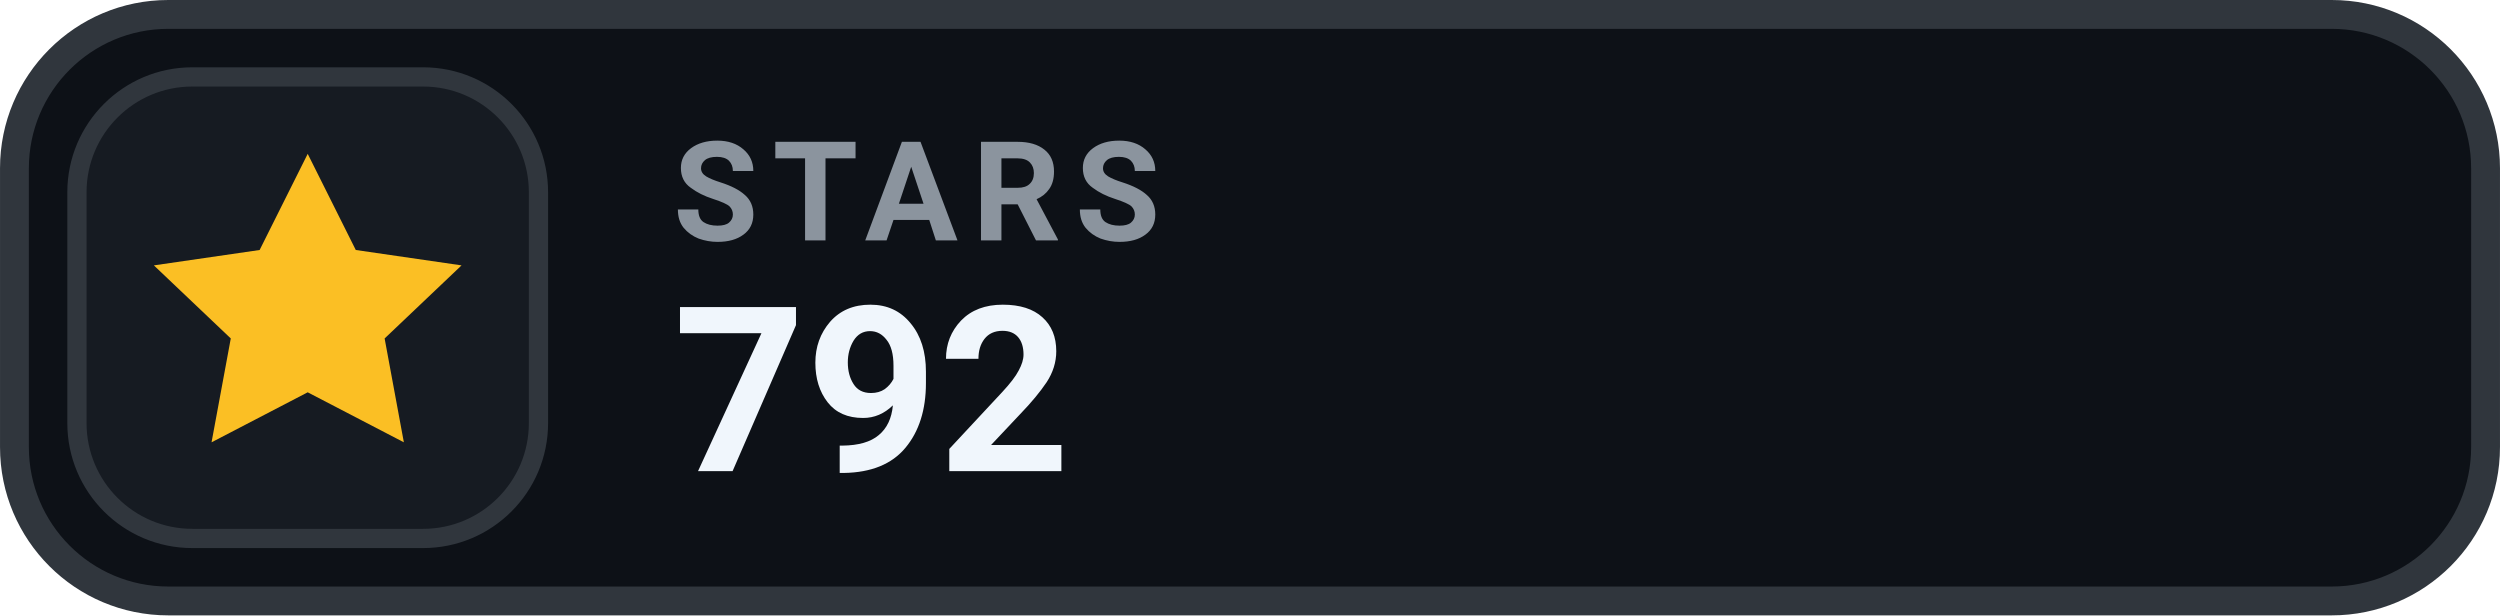
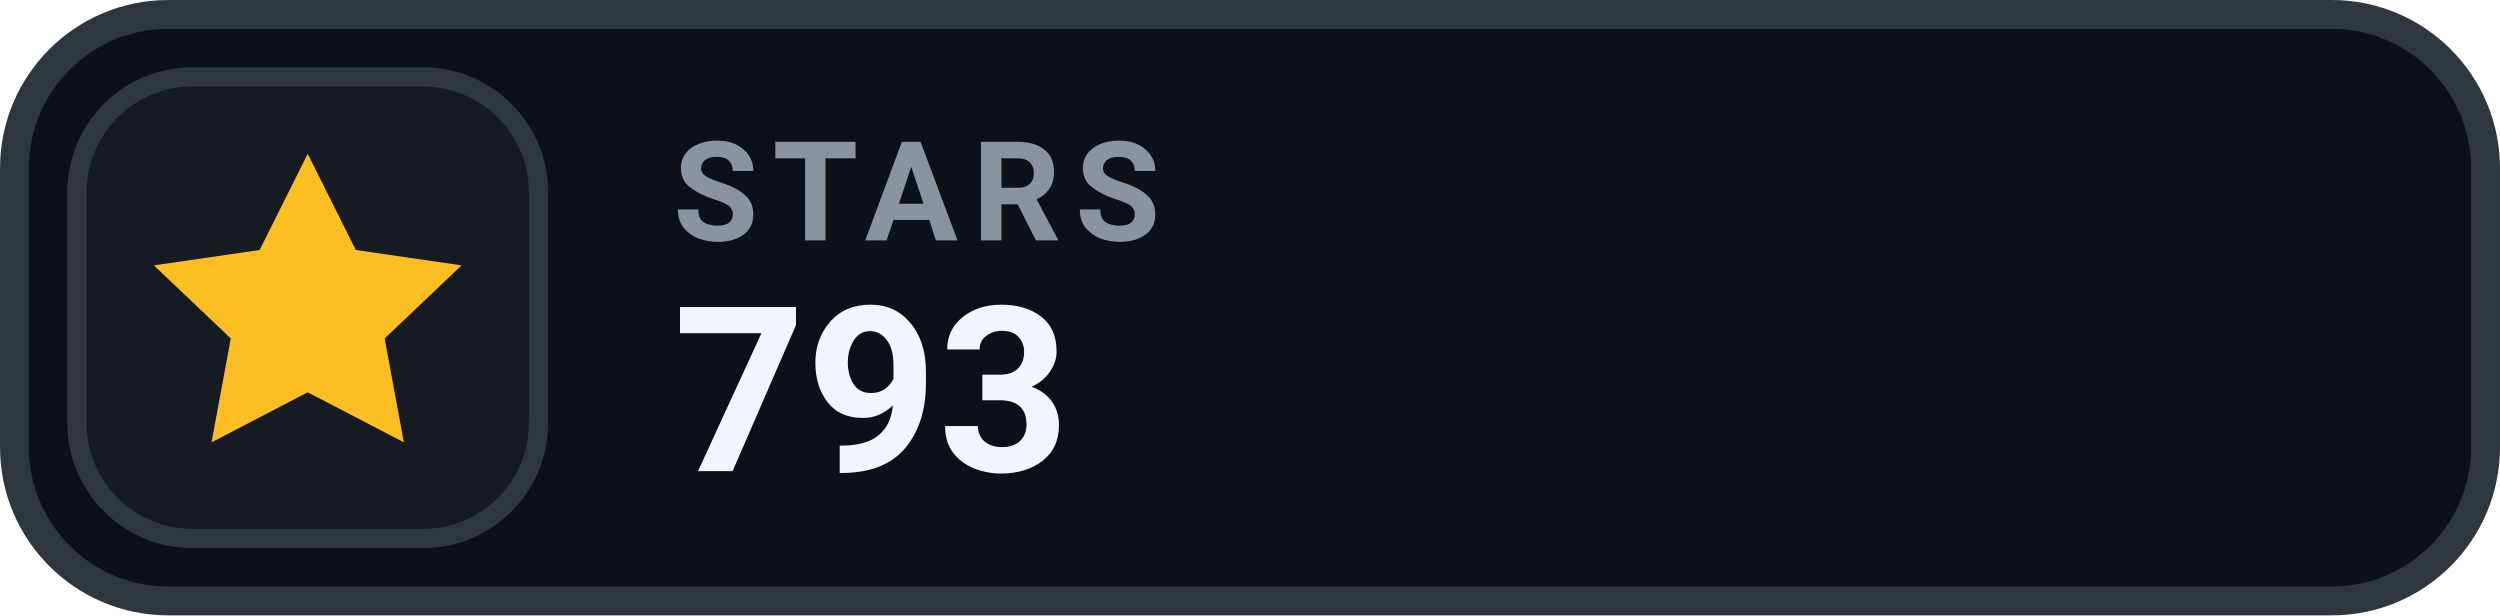
- <svg xmlns="http://www.w3.org/2000/svg" width="126" height="31.015" viewBox="0 0 130 32" role="img" aria-label="STARS 792">
+ <svg xmlns="http://www.w3.org/2000/svg" width="126" height="31.015" viewBox="0 0 130 32" role="img" aria-label="STARS 793">
  <rect x=".75" y=".75" width="128.5" height="30.5" rx="8" fill="#0D1117" stroke="#30363D" stroke-width="1.5" />
  <rect x="4" y="4" width="24" height="24" rx="6" fill="#161B22" stroke="#30363D" stroke-width="1" />
  <g transform="translate(16 16)" style="color:#FBBF24;">
    <path d="M0 -8 l2.5 5 5.5 .8 -4 3.8 1 5.4 -5 -2.6 -5 2.6 1 -5.4 -4 -3.8 5.5 -.8 Z" fill="currentColor" />
  </g>
  <text x="35" y="12.5" fill="#8B949E" font-family="-apple-system,BlinkMacSystemFont,'Segoe UI',Roboto,Helvetica,Arial,sans-serif" font-size="7.2" font-weight="700" letter-spacing=".75">STARS</text>
-   <text x="35" y="24.5" fill="#F0F6FC" font-family="-apple-system,BlinkMacSystemFont,'Segoe UI',Roboto,Helvetica,Arial,sans-serif" font-size="12" font-weight="700">792</text>
+   <text x="35" y="24.5" fill="#F0F6FC" font-family="-apple-system,BlinkMacSystemFont,'Segoe UI',Roboto,Helvetica,Arial,sans-serif" font-size="12" font-weight="700">793</text>
</svg>
